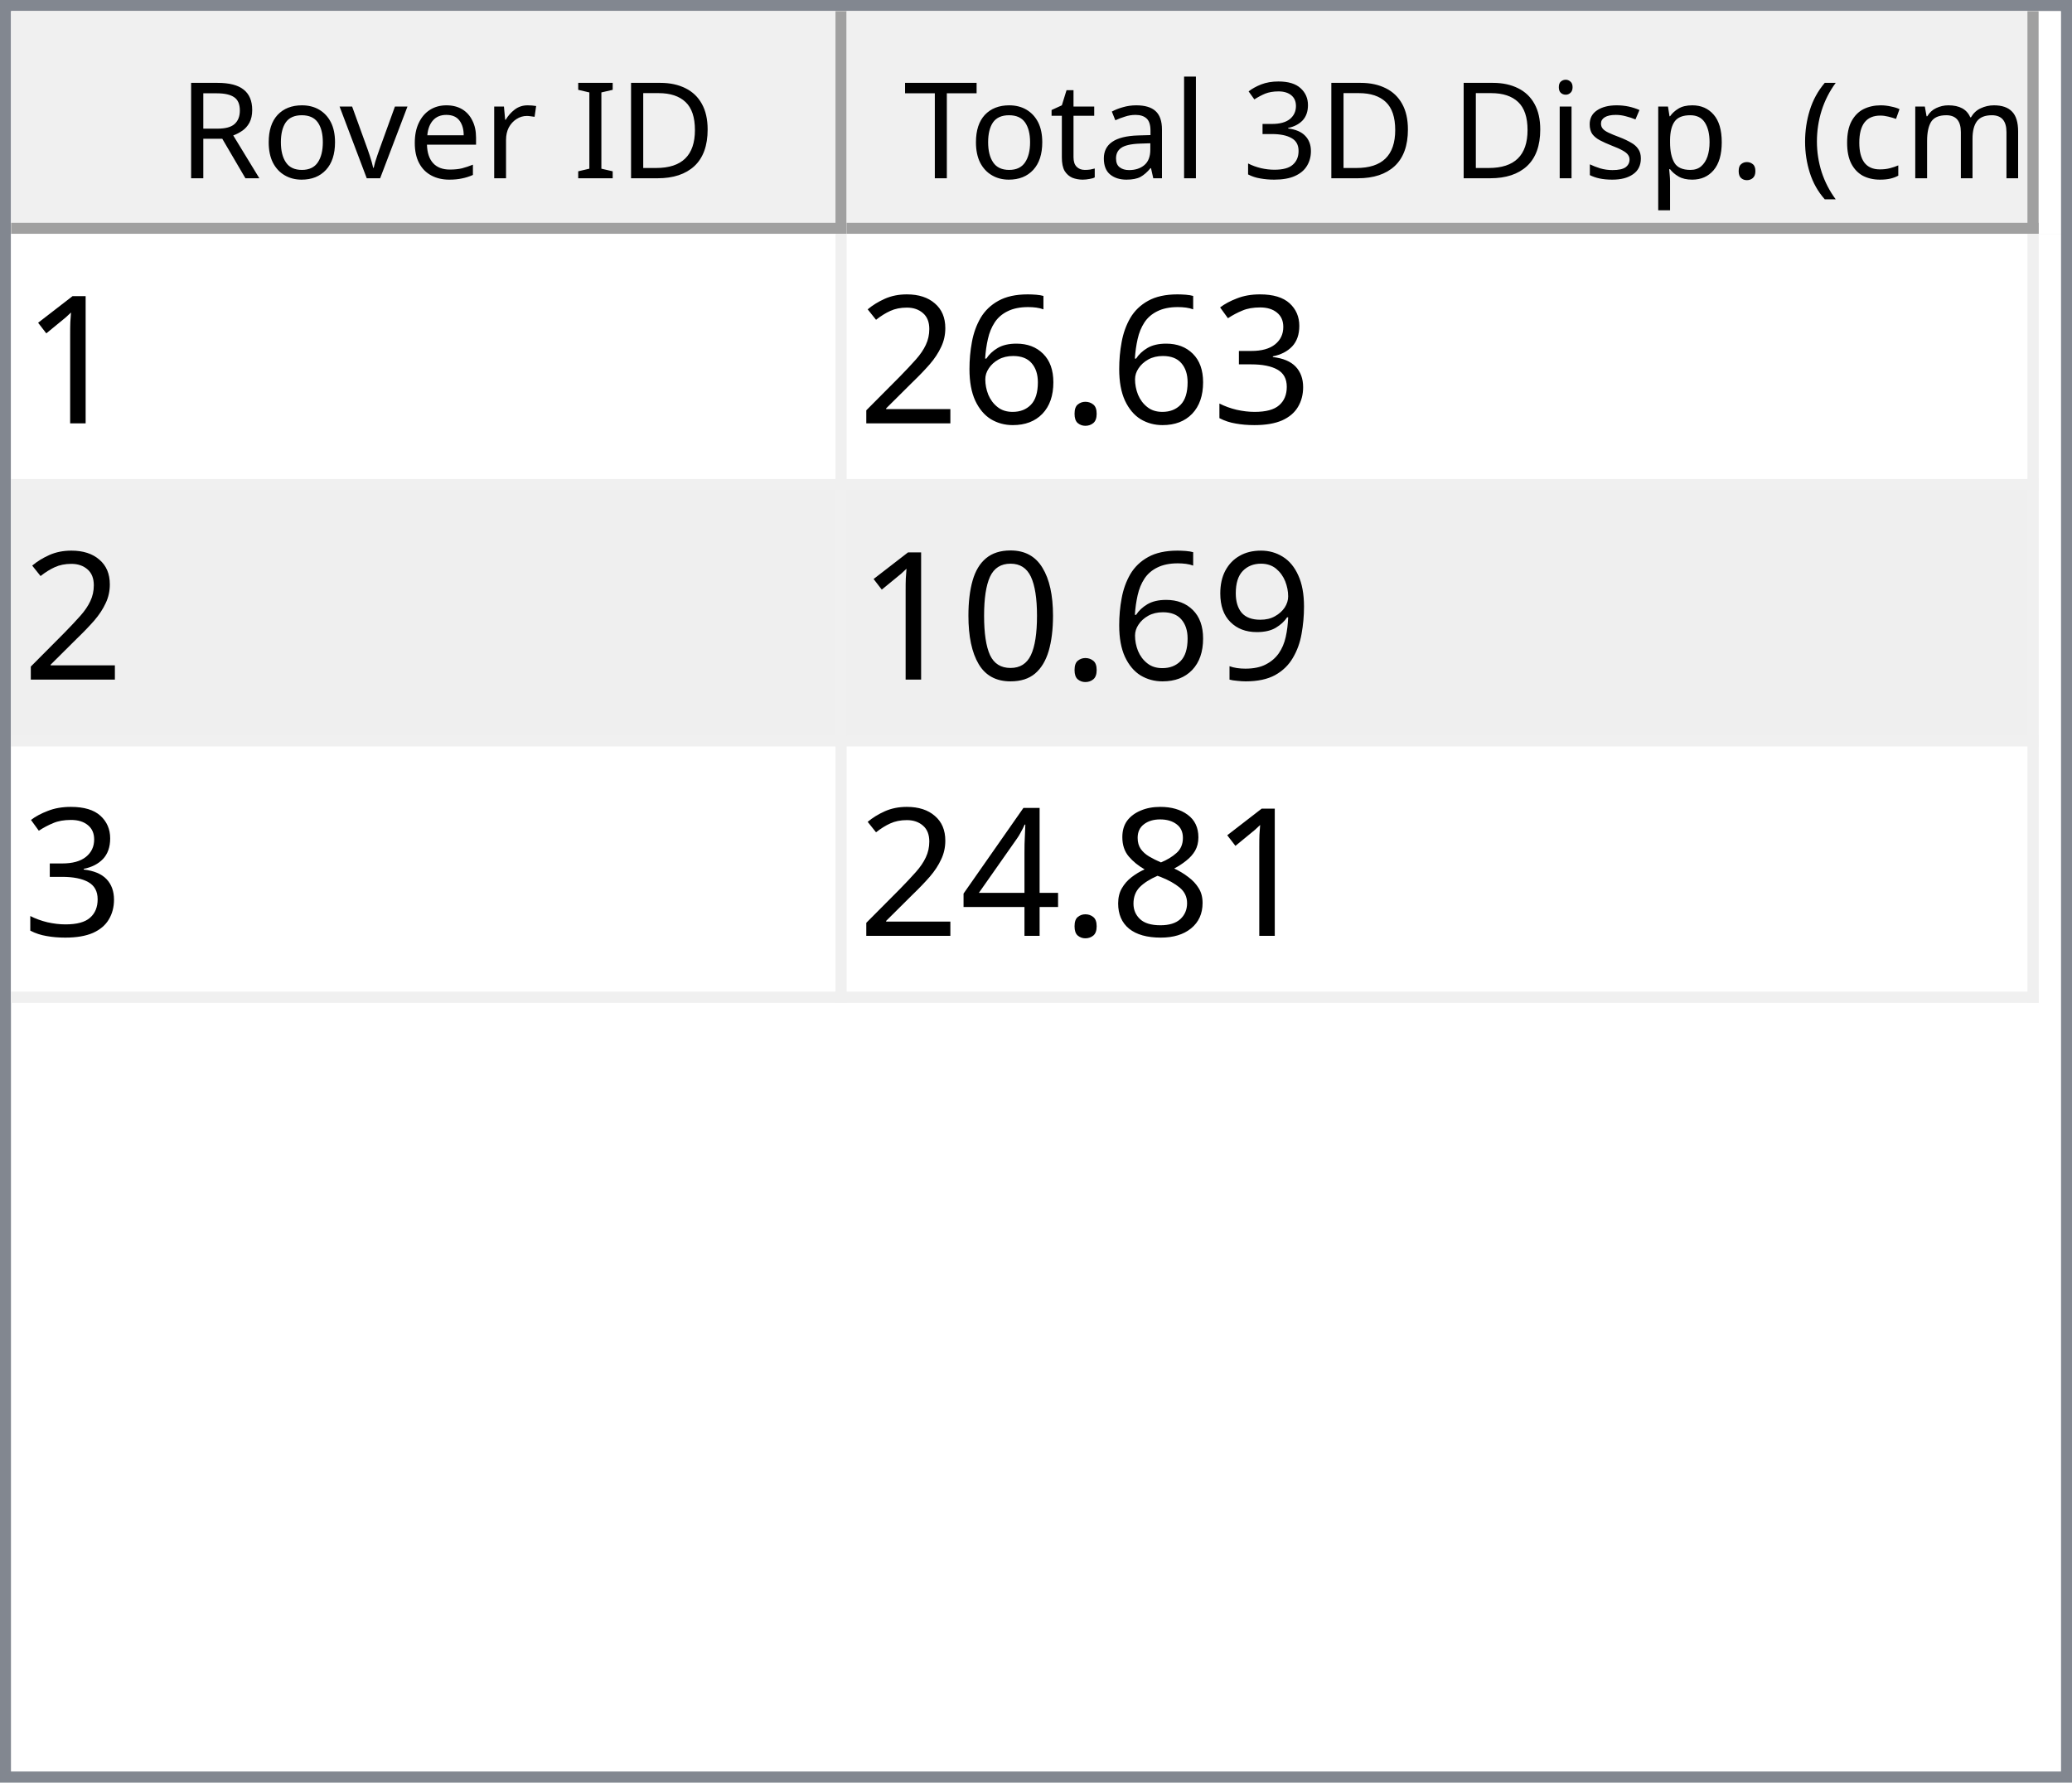
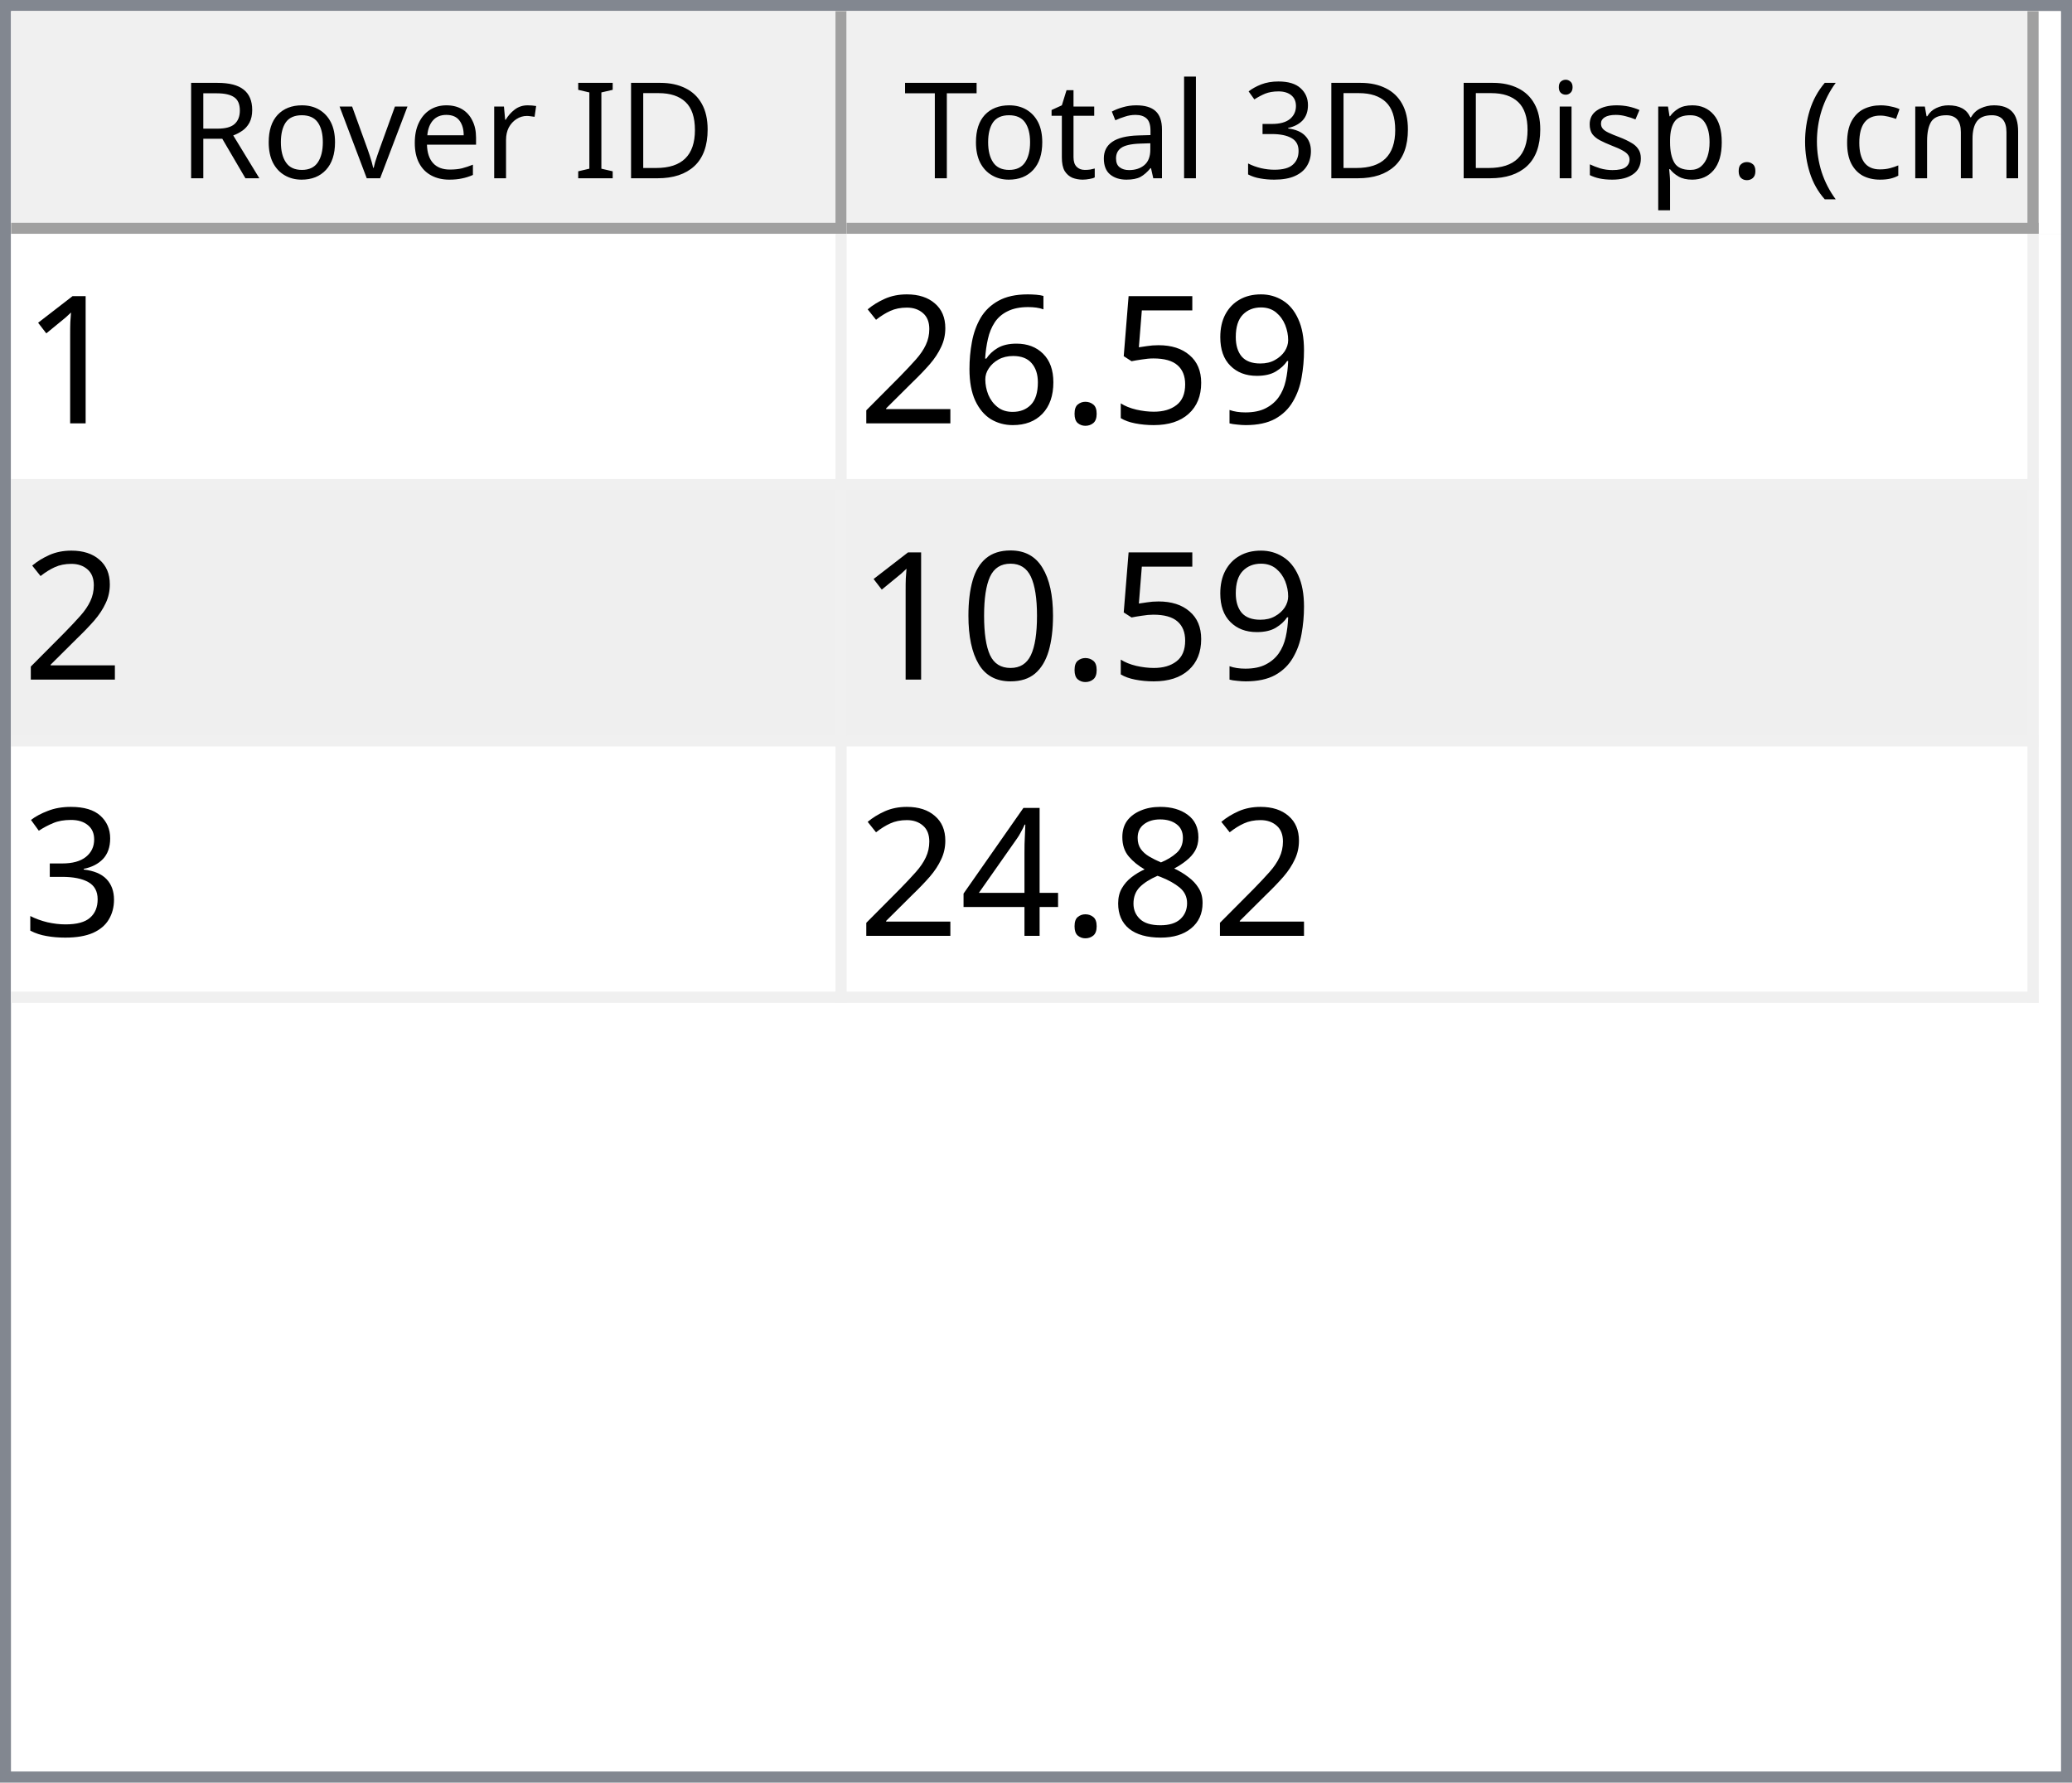
<svg xmlns="http://www.w3.org/2000/svg" style="fill-opacity:1; color-rendering:auto; color-interpolation:auto; text-rendering:auto; stroke:black; stroke-linecap:square; stroke-miterlimit:10; shape-rendering:auto; stroke-opacity:1; fill:black; stroke-dasharray:none; font-weight:normal; stroke-width:1; font-family:'Dialog'; font-style:normal; stroke-linejoin:miter; font-size:12px; stroke-dashoffset:0; image-rendering:auto;" width="186" height="160">
  <defs id="genericDefs" />
  <g>
    <defs id="defs1">
      <clipPath clipPathUnits="userSpaceOnUse" id="clipPath1">
        <path d="M0 0 L186 0 L186 160 L0 160 L0 0 Z" />
      </clipPath>
      <clipPath clipPathUnits="userSpaceOnUse" id="clipPath2">
        <path d="M0 0 L0 160 L186 160 L186 0 Z" />
      </clipPath>
      <clipPath clipPathUnits="userSpaceOnUse" id="clipPath3">
        <path d="M0 0 L0 20 L184 20 L184 0 Z" />
      </clipPath>
      <clipPath clipPathUnits="userSpaceOnUse" id="clipPath4">
        <path d="M0 0 L0 20 L75 20 L75 0 Z" />
      </clipPath>
      <clipPath clipPathUnits="userSpaceOnUse" id="clipPath5">
        <path d="M1 1 L1 19 L74 19 L74 1 Z" />
      </clipPath>
      <clipPath clipPathUnits="userSpaceOnUse" id="clipPath6">
        <path d="M0 0 L0 18 L73 18 L73 0 Z" />
      </clipPath>
      <clipPath clipPathUnits="userSpaceOnUse" id="clipPath7">
        <path d="M-0.5 -0.5 L-0.5 19.5 L74.5 19.5 L74.5 -0.5 Z" />
      </clipPath>
      <clipPath clipPathUnits="userSpaceOnUse" id="clipPath8">
        <path d="M0 0 L0 20 L107 20 L107 0 Z" />
      </clipPath>
      <clipPath clipPathUnits="userSpaceOnUse" id="clipPath9">
        <path d="M1 1 L1 19 L106 19 L106 1 Z" />
      </clipPath>
      <clipPath clipPathUnits="userSpaceOnUse" id="clipPath10">
        <path d="M0 0 L0 18 L105 18 L105 0 Z" />
      </clipPath>
      <clipPath clipPathUnits="userSpaceOnUse" id="clipPath11">
        <path d="M-0.5 -0.5 L-0.5 19.5 L106.5 19.5 L106.5 -0.5 Z" />
      </clipPath>
      <clipPath clipPathUnits="userSpaceOnUse" id="clipPath12">
        <path d="M0 0 L0 138 L184 138 L184 0 Z" />
      </clipPath>
      <clipPath clipPathUnits="userSpaceOnUse" id="clipPath13">
        <path d="M0 0 L0 69 L182 69 L182 0 Z" />
      </clipPath>
      <clipPath clipPathUnits="userSpaceOnUse" id="clipPath14">
        <path d="M-0.5 -0.5 L-0.5 68.5 L181.5 68.5 L181.5 -0.5 Z" />
      </clipPath>
      <clipPath clipPathUnits="userSpaceOnUse" id="clipPath15">
        <path d="M0 0 L0 22 L74 22 L74 0 Z" />
      </clipPath>
      <clipPath clipPathUnits="userSpaceOnUse" id="clipPath16">
        <path d="M0 0 L0 22 L106 22 L106 0 Z" />
      </clipPath>
      <font horiz-adv-x="64.551" id="font1">
        <font-face ascent="107.91" descent="25.098" units-per-em="100" style="font-style:normal; font-family:Segoe UI; font-weight:normal;" />
        <missing-glyph horiz-adv-x="64.551" d="M8.109 0 L8.109 68.266 L56.453 68.266 L56.453 0 L8.109 0 ZM15.328 7.234 L49.219 7.234 L49.219 61.031 L15.328 61.031 L15.328 7.234 Z" />
        <glyph unicode="D" horiz-adv-x="70.117" d="M9.188 0 L9.188 70.016 L28.516 70.016 Q65.531 70.016 65.531 35.891 Q65.531 19.672 55.25 9.836 Q44.969 0 27.734 0 L9.188 0 ZM17.391 62.594 L17.391 7.422 L27.828 7.422 Q41.609 7.422 49.273 14.797 Q56.938 22.172 56.938 35.688 Q56.938 62.594 28.328 62.594 L17.391 62.594 Z" />
        <glyph unicode="I" horiz-adv-x="26.611" d="M17.391 0 L9.188 0 L9.188 70.016 L17.391 70.016 L17.391 0 Z" />
        <glyph unicode=" " horiz-adv-x="27.393" d="" />
        <glyph unicode="r" horiz-adv-x="34.766" d="M34.188 41.891 Q32.078 43.5 28.125 43.5 Q23 43.5 19.555 38.672 Q16.109 33.844 16.109 25.484 L16.109 0 L8.109 0 L8.109 50 L16.109 50 L16.109 39.703 L16.312 39.703 Q18.016 44.969 21.531 47.922 Q25.047 50.875 29.391 50.875 Q32.516 50.875 34.188 50.203 L34.188 41.891 Z" />
        <glyph unicode="e" horiz-adv-x="52.295" d="M48.297 23 L12.984 23 Q13.188 14.656 17.484 10.109 Q21.781 5.562 29.297 5.562 Q37.75 5.562 44.828 11.141 L44.828 3.609 Q38.234 -1.172 27.391 -1.172 Q16.797 -1.172 10.742 5.641 Q4.688 12.453 4.688 24.812 Q4.688 36.469 11.305 43.82 Q17.922 51.172 27.734 51.172 Q37.547 51.172 42.922 44.828 Q48.297 38.484 48.297 27.203 L48.297 23 ZM40.094 29.781 Q40.047 36.719 36.75 40.578 Q33.453 44.438 27.594 44.438 Q21.922 44.438 17.969 40.383 Q14.016 36.328 13.094 29.781 L40.094 29.781 Z" />
        <glyph unicode="v" horiz-adv-x="47.9" d="M47.406 50 L27.484 0 L19.625 0 L0.688 50 L9.469 50 L22.172 13.672 Q23.578 9.672 23.922 6.688 L24.125 6.688 Q24.609 10.453 25.688 13.484 L38.969 50 L47.406 50 Z" />
        <glyph unicode="o" horiz-adv-x="58.594" d="M29 -1.172 Q17.922 -1.172 11.305 5.836 Q4.688 12.844 4.688 24.422 Q4.688 37.016 11.57 44.094 Q18.453 51.172 30.172 51.172 Q41.359 51.172 47.633 44.289 Q53.906 37.406 53.906 25.203 Q53.906 13.234 47.141 6.031 Q40.375 -1.172 29 -1.172 ZM29.594 44.438 Q21.875 44.438 17.383 39.188 Q12.891 33.938 12.891 24.703 Q12.891 15.828 17.43 10.695 Q21.969 5.562 29.594 5.562 Q37.359 5.562 41.531 10.594 Q45.703 15.625 45.703 24.906 Q45.703 34.281 41.531 39.359 Q37.359 44.438 29.594 44.438 Z" />
        <glyph unicode="R" horiz-adv-x="59.814" d="M59.375 0 L49.609 0 L37.891 19.625 Q36.281 22.359 34.766 24.289 Q33.25 26.219 31.664 27.438 Q30.078 28.656 28.25 29.219 Q26.422 29.781 24.125 29.781 L17.391 29.781 L17.391 0 L9.188 0 L9.188 70.016 L30.078 70.016 Q34.672 70.016 38.555 68.867 Q42.438 67.719 45.289 65.375 Q48.141 63.031 49.758 59.547 Q51.375 56.062 51.375 51.375 Q51.375 47.703 50.273 44.656 Q49.172 41.609 47.148 39.211 Q45.125 36.812 42.266 35.133 Q39.406 33.453 35.844 32.516 L35.844 32.328 Q37.594 31.547 38.891 30.547 Q40.188 29.547 41.359 28.18 Q42.531 26.812 43.68 25.078 Q44.828 23.344 46.234 21.047 L59.375 0 ZM17.391 62.594 L17.391 37.203 L28.516 37.203 Q31.594 37.203 34.203 38.133 Q36.812 39.062 38.719 40.797 Q40.625 42.531 41.703 45.047 Q42.781 47.562 42.781 50.688 Q42.781 56.297 39.141 59.445 Q35.5 62.594 28.609 62.594 L17.391 62.594 Z" />
        <glyph unicode=")" horiz-adv-x="30.176" d="M8.297 -15.922 L1.172 -15.922 Q16.406 2.344 16.406 26.812 Q16.406 51.469 1.078 70.016 L8.297 70.016 Q23.531 52.156 23.531 26.703 Q23.531 1.375 8.297 -15.922 Z" />
        <glyph unicode="m" horiz-adv-x="86.133" d="M79.109 0 L71.094 0 L71.094 28.719 Q71.094 37.016 68.531 40.727 Q65.969 44.438 59.906 44.438 Q54.781 44.438 51.195 39.75 Q47.609 35.062 47.609 28.516 L47.609 0 L39.594 0 L39.594 29.688 Q39.594 44.438 28.219 44.438 Q22.953 44.438 19.531 40.016 Q16.109 35.594 16.109 28.516 L16.109 0 L8.109 0 L8.109 50 L16.109 50 L16.109 42.094 L16.312 42.094 Q21.625 51.172 31.844 51.172 Q36.969 51.172 40.773 48.312 Q44.578 45.453 46 40.828 Q51.562 51.172 62.594 51.172 Q79.109 51.172 79.109 30.812 L79.109 0 Z" />
        <glyph unicode="c" horiz-adv-x="46.191" d="M42.188 2.297 Q36.422 -1.172 28.516 -1.172 Q17.828 -1.172 11.258 5.789 Q4.688 12.75 4.688 23.828 Q4.688 36.188 11.766 43.68 Q18.844 51.172 30.672 51.172 Q37.25 51.172 42.281 48.734 L42.281 40.531 Q36.719 44.438 30.375 44.438 Q22.703 44.438 17.797 38.945 Q12.891 33.453 12.891 24.516 Q12.891 15.719 17.508 10.641 Q22.125 5.562 29.891 5.562 Q36.422 5.562 42.188 9.906 L42.188 2.297 Z" />
        <glyph unicode="(" horiz-adv-x="30.176" d="M29.109 -15.922 L21.969 -15.922 Q6.844 1.375 6.844 26.703 Q6.844 52.156 21.969 70.016 L29.203 70.016 Q13.875 51.469 13.875 26.812 Q13.875 2.344 29.109 -15.922 Z" />
        <glyph unicode="." horiz-adv-x="21.68" d="M10.891 -1.078 Q8.641 -1.078 7.055 0.539 Q5.469 2.156 5.469 4.391 Q5.469 6.641 7.055 8.273 Q8.641 9.906 10.891 9.906 Q13.188 9.906 14.797 8.273 Q16.406 6.641 16.406 4.391 Q16.406 2.156 14.797 0.539 Q13.188 -1.078 10.891 -1.078 Z" />
        <glyph unicode="p" horiz-adv-x="58.789" d="M16.312 7.234 L16.109 7.234 L16.109 -23 L8.109 -23 L8.109 50 L16.109 50 L16.109 41.219 L16.312 41.219 Q22.219 51.172 33.594 51.172 Q43.266 51.172 48.688 44.461 Q54.109 37.75 54.109 26.469 Q54.109 13.922 48 6.375 Q41.891 -1.172 31.297 -1.172 Q21.578 -1.172 16.312 7.234 ZM16.109 27.391 L16.109 20.406 Q16.109 14.203 20.141 9.883 Q24.172 5.562 30.375 5.562 Q37.641 5.562 41.773 11.133 Q45.906 16.703 45.906 26.609 Q45.906 34.969 42.047 39.703 Q38.188 44.438 31.594 44.438 Q24.609 44.438 20.359 39.578 Q16.109 34.719 16.109 27.391 Z" />
        <glyph unicode="s" horiz-adv-x="42.432" d="M5.078 1.812 L5.078 10.406 Q11.625 5.562 19.484 5.562 Q30.031 5.562 30.031 12.594 Q30.031 14.594 29.125 15.992 Q28.219 17.391 26.68 18.461 Q25.141 19.531 23.07 20.383 Q21 21.234 18.609 22.172 Q15.281 23.484 12.766 24.828 Q10.25 26.172 8.57 27.859 Q6.891 29.547 6.031 31.695 Q5.172 33.844 5.172 36.719 Q5.172 40.234 6.789 42.945 Q8.406 45.656 11.086 47.484 Q13.766 49.312 17.211 50.242 Q20.656 51.172 24.312 51.172 Q30.812 51.172 35.938 48.922 L35.938 40.828 Q30.422 44.438 23.25 44.438 Q21 44.438 19.195 43.922 Q17.391 43.406 16.094 42.477 Q14.797 41.547 14.086 40.258 Q13.375 38.969 13.375 37.406 Q13.375 35.453 14.086 34.133 Q14.797 32.812 16.164 31.789 Q17.531 30.766 19.484 29.938 Q21.438 29.109 23.922 28.125 Q27.25 26.859 29.883 25.516 Q32.516 24.172 34.375 22.484 Q36.234 20.797 37.234 18.602 Q38.234 16.406 38.234 13.375 Q38.234 9.672 36.602 6.938 Q34.969 4.203 32.234 2.398 Q29.5 0.594 25.93 -0.289 Q22.359 -1.172 18.453 -1.172 Q10.75 -1.172 5.078 1.812 Z" />
        <glyph unicode="i" horiz-adv-x="24.219" d="M12.203 62.703 Q10.062 62.703 8.547 64.164 Q7.031 65.625 7.031 67.875 Q7.031 70.125 8.547 71.609 Q10.062 73.094 12.203 73.094 Q14.406 73.094 15.945 71.609 Q17.484 70.125 17.484 67.875 Q17.484 65.719 15.945 64.211 Q14.406 62.703 12.203 62.703 ZM16.109 0 L8.109 0 L8.109 50 L16.109 50 L16.109 0 Z" />
        <glyph unicode="3" horiz-adv-x="53.906" d="M46.531 19.828 Q46.531 15.094 44.75 11.211 Q42.969 7.328 39.719 4.57 Q36.469 1.812 31.93 0.297 Q27.391 -1.219 21.922 -1.219 Q11.922 -1.219 6 2.594 L6 11.188 Q13.094 5.609 22.219 5.609 Q25.875 5.609 28.828 6.539 Q31.781 7.469 33.906 9.227 Q36.031 10.984 37.18 13.477 Q38.328 15.969 38.328 19.094 Q38.328 32.812 18.797 32.812 L12.984 32.812 L12.984 39.594 L18.5 39.594 Q35.797 39.594 35.797 52.484 Q35.797 64.406 22.609 64.406 Q15.188 64.406 8.688 59.422 L8.688 67.188 Q15.375 71.188 24.609 71.188 Q29 71.188 32.57 69.969 Q36.141 68.75 38.68 66.555 Q41.219 64.359 42.609 61.281 Q44 58.203 44 54.5 Q44 40.672 30.031 36.719 L30.031 36.531 Q33.594 36.141 36.625 34.797 Q39.656 33.453 41.852 31.305 Q44.047 29.156 45.289 26.25 Q46.531 23.344 46.531 19.828 Z" />
        <glyph unicode="l" horiz-adv-x="24.219" d="M16.109 0 L8.109 0 L8.109 74.031 L16.109 74.031 L16.109 0 Z" />
        <glyph unicode="a" horiz-adv-x="50.879" d="M43.891 0 L35.891 0 L35.891 7.812 L35.688 7.812 Q30.469 -1.172 20.312 -1.172 Q12.844 -1.172 8.617 2.781 Q4.391 6.734 4.391 13.281 Q4.391 27.297 20.906 29.594 L35.891 31.688 Q35.891 44.438 25.594 44.438 Q16.547 44.438 9.281 38.281 L9.281 46.484 Q16.656 51.172 26.266 51.172 Q43.891 51.172 43.891 32.516 L43.891 0 ZM35.891 25.297 L23.828 23.641 Q18.266 22.859 15.43 20.875 Q12.594 18.891 12.594 13.875 Q12.594 10.203 15.211 7.883 Q17.828 5.562 22.172 5.562 Q28.125 5.562 32.008 9.742 Q35.891 13.922 35.891 20.312 L35.891 25.297 Z" />
        <glyph unicode="t" horiz-adv-x="33.887" d="M31.297 0.484 Q28.469 -1.078 23.828 -1.078 Q10.688 -1.078 10.688 13.578 L10.688 43.172 L2.094 43.172 L2.094 50 L10.688 50 L10.688 62.203 L18.703 64.797 L18.703 50 L31.297 50 L31.297 43.172 L18.703 43.172 L18.703 14.984 Q18.703 9.969 20.414 7.82 Q22.125 5.672 26.078 5.672 Q29.109 5.672 31.297 7.328 L31.297 0.484 Z" />
        <glyph unicode="T" horiz-adv-x="52.393" d="M50.594 62.594 L30.375 62.594 L30.375 0 L22.172 0 L22.172 62.594 L2 62.594 L2 70.016 L50.594 70.016 L50.594 62.594 Z" />
      </font>
      <font horiz-adv-x="75.0" id="font2">
        <font-face ascent="100.537" descent="21.973" units-per-em="100" style="font-style:normal; font-family:sans-serif; font-weight:normal;" />
        <missing-glyph horiz-adv-x="75.0" d="M12.5 0 L12.5 62.5 L62.5 62.5 L62.5 0 L12.5 0 ZM14.062 1.562 L60.938 1.562 L60.938 60.938 L14.062 60.938 L14.062 1.562 Z" />
        <glyph unicode="1" horiz-adv-x="55.615" d="M37.25 0 L28.469 0 L28.469 56 Q25.297 52.984 20.141 49.953 Q14.984 46.922 10.891 45.406 L10.891 53.906 Q18.266 57.375 23.781 62.305 Q29.297 67.234 31.594 71.875 L37.25 71.875 L37.25 0 Z" />
-         <glyph unicode="3" horiz-adv-x="55.615" d="M4.203 18.891 L12.984 20.062 Q14.5 12.594 18.141 9.297 Q21.781 6 27 6 Q33.203 6 37.477 10.297 Q41.75 14.594 41.75 20.953 Q41.75 27 37.797 30.93 Q33.844 34.859 27.734 34.859 Q25.25 34.859 21.531 33.891 L22.516 41.609 Q23.391 41.5 23.922 41.5 Q29.547 41.5 34.039 44.43 Q38.531 47.359 38.531 53.469 Q38.531 58.297 35.258 61.477 Q31.984 64.656 26.812 64.656 Q21.688 64.656 18.266 61.43 Q14.844 58.203 13.875 51.766 L5.078 53.328 Q6.688 62.156 12.398 67.016 Q18.109 71.875 26.609 71.875 Q32.469 71.875 37.398 69.359 Q42.328 66.844 44.945 62.5 Q47.562 58.156 47.562 53.266 Q47.562 48.641 45.07 44.828 Q42.578 41.016 37.703 38.766 Q44.047 37.312 47.562 32.695 Q51.078 28.078 51.078 21.141 Q51.078 11.766 44.242 5.25 Q37.406 -1.266 26.953 -1.266 Q17.531 -1.266 11.305 4.352 Q5.078 9.969 4.203 18.891 Z" />
+         <glyph unicode="9" horiz-adv-x="55.615" d="M5.469 16.547 L13.922 17.328 Q14.984 11.375 18.016 8.688 Q21.047 6 25.781 6 Q29.828 6 32.883 7.859 Q35.938 9.719 37.891 12.82 Q39.844 15.922 41.164 21.195 Q42.484 26.469 42.484 31.938 Q42.484 32.516 42.438 33.688 Q39.797 29.5 35.234 26.883 Q30.672 24.266 25.344 24.266 Q16.453 24.266 10.305 30.711 Q4.156 37.156 4.156 47.703 Q4.156 58.594 10.578 65.234 Q17 71.875 26.656 71.875 Q33.641 71.875 39.43 68.117 Q45.219 64.359 48.219 57.398 Q51.219 50.438 51.219 37.25 Q51.219 23.531 48.242 15.406 Q45.266 7.281 39.383 3.031 Q33.5 -1.219 25.594 -1.219 Q17.188 -1.219 11.867 3.445 Q6.547 8.109 5.469 16.547 ZM41.453 48.141 Q41.453 55.719 37.43 60.156 Q33.406 64.594 27.734 64.594 Q21.875 64.594 17.531 59.812 Q13.188 55.031 13.188 47.406 Q13.188 40.578 17.312 36.305 Q21.438 32.031 27.484 32.031 Q33.594 32.031 37.523 36.305 Q41.453 40.578 41.453 48.141 Z" />
+         <glyph unicode="5" horiz-adv-x="55.615" d="M4.156 18.75 L13.375 19.531 Q14.406 12.797 18.141 9.398 Q21.875 6 27.156 6 Q33.5 6 37.891 10.789 Q42.281 15.578 42.281 23.484 Q42.281 31 38.062 35.352 Q33.844 39.703 27 39.703 Q22.75 39.703 19.336 37.773 Q15.922 35.844 13.969 32.766 L5.719 33.844 L12.641 70.609 L48.25 70.609 L48.25 62.203 L19.672 62.203 L15.828 42.969 Q22.266 47.469 29.344 47.469 Q38.719 47.469 45.164 40.969 Q51.609 34.469 51.609 24.266 Q51.609 14.547 45.953 7.469 Q39.062 -1.219 27.156 -1.219 Q17.391 -1.219 11.211 4.25 Q5.031 9.719 4.156 18.75 Z" />
        <glyph unicode="." horiz-adv-x="27.783" d="M9.078 0 L9.078 10.016 L19.094 10.016 L19.094 0 L9.078 0 Z" />
        <glyph unicode="6" horiz-adv-x="55.615" d="M49.75 54.047 L41.016 53.375 Q39.844 58.547 37.703 60.891 Q34.125 64.656 28.906 64.656 Q24.703 64.656 21.531 62.312 Q17.391 59.281 14.992 53.469 Q12.594 47.656 12.5 36.922 Q15.672 41.75 20.266 44.094 Q24.859 46.438 29.891 46.438 Q38.672 46.438 44.852 39.969 Q51.031 33.5 51.031 23.25 Q51.031 16.5 48.125 10.719 Q45.219 4.938 40.141 1.859 Q35.062 -1.219 28.609 -1.219 Q17.625 -1.219 10.695 6.859 Q3.766 14.938 3.766 33.5 Q3.766 54.25 11.422 63.672 Q18.109 71.875 29.438 71.875 Q37.891 71.875 43.289 67.141 Q48.688 62.406 49.75 54.047 ZM13.875 23.188 Q13.875 18.656 15.797 14.508 Q17.719 10.359 21.188 8.18 Q24.656 6 28.469 6 Q34.031 6 38.039 10.492 Q42.047 14.984 42.047 22.703 Q42.047 30.125 38.086 34.398 Q34.125 38.672 28.125 38.672 Q22.172 38.672 18.023 34.398 Q13.875 30.125 13.875 23.188 Z" />
        <glyph unicode="2" horiz-adv-x="55.615" d="M50.344 8.453 L50.344 0 L3.031 0 Q2.938 3.172 4.047 6.109 Q5.859 10.938 9.836 15.625 Q13.812 20.312 21.344 26.469 Q33.016 36.031 37.117 41.625 Q41.219 47.219 41.219 52.203 Q41.219 57.422 37.477 61.008 Q33.734 64.594 27.734 64.594 Q21.391 64.594 17.578 60.789 Q13.766 56.984 13.719 50.25 L4.688 51.172 Q5.609 61.281 11.664 66.578 Q17.719 71.875 27.938 71.875 Q38.234 71.875 44.242 66.164 Q50.25 60.453 50.25 52 Q50.25 47.703 48.492 43.555 Q46.734 39.406 42.656 34.812 Q38.578 30.219 29.109 22.219 Q21.188 15.578 18.945 13.211 Q16.703 10.844 15.234 8.453 L50.344 8.453 Z" />
-         <glyph unicode="9" horiz-adv-x="55.615" d="M5.469 16.547 L13.922 17.328 Q14.984 11.375 18.016 8.688 Q21.047 6 25.781 6 Q29.828 6 32.883 7.859 Q35.938 9.719 37.891 12.82 Q39.844 15.922 41.164 21.195 Q42.484 26.469 42.484 31.938 Q42.484 32.516 42.438 33.688 Q39.797 29.5 35.234 26.883 Q30.672 24.266 25.344 24.266 Q16.453 24.266 10.305 30.711 Q4.156 37.156 4.156 47.703 Q4.156 58.594 10.578 65.234 Q17 71.875 26.656 71.875 Q33.641 71.875 39.43 68.117 Q45.219 64.359 48.219 57.398 Q51.219 50.438 51.219 37.25 Q51.219 23.531 48.242 15.406 Q45.266 7.281 39.383 3.031 Q33.5 -1.219 25.594 -1.219 Q17.188 -1.219 11.867 3.445 Q6.547 8.109 5.469 16.547 ZM41.453 48.141 Q41.453 55.719 37.43 60.156 Q33.406 64.594 27.734 64.594 Q21.875 64.594 17.531 59.812 Q13.188 55.031 13.188 47.406 Q13.188 40.578 17.312 36.305 Q21.438 32.031 27.484 32.031 Q33.594 32.031 37.523 36.305 Q41.453 40.578 41.453 48.141 Z" />
        <glyph unicode="0" horiz-adv-x="55.615" d="M4.156 35.297 Q4.156 48 6.766 55.742 Q9.375 63.484 14.523 67.68 Q19.672 71.875 27.484 71.875 Q33.25 71.875 37.594 69.555 Q41.938 67.234 44.773 62.867 Q47.609 58.5 49.219 52.227 Q50.828 45.953 50.828 35.297 Q50.828 22.703 48.242 14.969 Q45.656 7.234 40.508 3.008 Q35.359 -1.219 27.484 -1.219 Q17.141 -1.219 11.234 6.203 Q4.156 15.141 4.156 35.297 ZM13.188 35.297 Q13.188 17.672 17.312 11.836 Q21.438 6 27.484 6 Q33.547 6 37.672 11.859 Q41.797 17.719 41.797 35.297 Q41.797 52.984 37.672 58.789 Q33.547 64.594 27.391 64.594 Q21.344 64.594 17.719 59.469 Q13.188 52.938 13.188 35.297 Z" />
+         <glyph unicode="3" horiz-adv-x="55.615" d="M4.203 18.891 L12.984 20.062 Q14.5 12.594 18.141 9.297 Q21.781 6 27 6 Q33.203 6 37.477 10.297 Q41.75 14.594 41.75 20.953 Q41.75 27 37.797 30.93 Q33.844 34.859 27.734 34.859 Q25.25 34.859 21.531 33.891 L22.516 41.609 Q23.391 41.5 23.922 41.5 Q29.547 41.5 34.039 44.43 Q38.531 47.359 38.531 53.469 Q38.531 58.297 35.258 61.477 Q31.984 64.656 26.812 64.656 Q21.688 64.656 18.266 61.43 Q14.844 58.203 13.875 51.766 L5.078 53.328 Q6.688 62.156 12.398 67.016 Q18.109 71.875 26.609 71.875 Q32.469 71.875 37.398 69.359 Q42.328 66.844 44.945 62.5 Q47.562 58.156 47.562 53.266 Q47.562 48.641 45.07 44.828 Q42.578 41.016 37.703 38.766 Q44.047 37.312 47.562 32.695 Q51.078 28.078 51.078 21.141 Q51.078 11.766 44.242 5.25 Q37.406 -1.266 26.953 -1.266 Q17.531 -1.266 11.305 4.352 Q5.078 9.969 4.203 18.891 Z" />
        <glyph unicode="8" horiz-adv-x="55.615" d="M17.672 38.812 Q12.203 40.828 9.57 44.539 Q6.938 48.25 6.938 53.422 Q6.938 61.234 12.555 66.555 Q18.172 71.875 27.484 71.875 Q36.859 71.875 42.578 66.43 Q48.297 60.984 48.297 53.172 Q48.297 48.188 45.68 44.508 Q43.062 40.828 37.75 38.812 Q44.344 36.672 47.781 31.883 Q51.219 27.094 51.219 20.453 Q51.219 11.281 44.727 5.031 Q38.234 -1.219 27.641 -1.219 Q17.047 -1.219 10.547 5.055 Q4.047 11.328 4.047 20.703 Q4.047 27.688 7.594 32.398 Q11.141 37.109 17.672 38.812 ZM15.922 53.719 Q15.922 48.641 19.195 45.414 Q22.469 42.188 27.688 42.188 Q32.766 42.188 36.016 45.383 Q39.266 48.578 39.266 53.219 Q39.266 58.062 35.914 61.359 Q32.562 64.656 27.594 64.656 Q22.562 64.656 19.242 61.43 Q15.922 58.203 15.922 53.719 ZM13.094 20.656 Q13.094 16.891 14.875 13.375 Q16.656 9.859 20.172 7.93 Q23.688 6 27.734 6 Q34.031 6 38.133 10.055 Q42.234 14.109 42.234 20.359 Q42.234 26.703 38.016 30.859 Q33.797 35.016 27.438 35.016 Q21.234 35.016 17.164 30.914 Q13.094 26.812 13.094 20.656 Z" />
        <glyph unicode="4" horiz-adv-x="55.615" d="M32.328 0 L32.328 17.141 L1.266 17.141 L1.266 25.203 L33.938 71.578 L41.109 71.578 L41.109 25.203 L50.781 25.203 L50.781 17.141 L41.109 17.141 L41.109 0 L32.328 0 ZM32.328 25.203 L32.328 57.469 L9.906 25.203 L32.328 25.203 Z" />
      </font>
    </defs>
    <g style="fill:white; stroke:white;">
      <rect x="0" y="0" width="186" style="clip-path:url(#clipPath1); stroke:none;" height="160" />
    </g>
    <g style="fill:white; text-rendering:optimizeSpeed; color-rendering:optimizeSpeed; image-rendering:optimizeSpeed; shape-rendering:crispEdges; stroke:white; color-interpolation:sRGB;">
      <rect x="0" width="186" height="160" y="0" style="stroke:none;" />
      <path style="stroke:none;" d="M0 160 L186 160 L186 0 L0 0 Z" />
    </g>
    <g style="fill:rgb(240,240,240); font-family:'Segoe UI'; stroke:rgb(240,240,240);">
      <rect x="0" y="0" width="186" style="clip-path:url(#clipPath2); stroke:none;" height="160" />
    </g>
    <g style="fill:rgb(130,135,144); font-family:'Segoe UI'; stroke:rgb(130,135,144);">
      <path d="M0 0 L186 0 L186 160 L0 160 L0 0 ZM1 1 L185 1 L185 159 L1 159 L1 1 Z" style="fill-rule:evenodd; clip-path:url(#clipPath2); stroke:none;" />
    </g>
    <g style="fill:white; font-family:'Segoe UI'; stroke:white;" transform="translate(1,1)">
      <rect x="0" y="0" width="184" style="clip-path:url(#clipPath3); stroke:none;" height="20" />
    </g>
    <g style="fill:rgb(240,240,240); font-family:'Segoe UI'; stroke:rgb(240,240,240);" transform="translate(1,1)">
      <rect x="0" y="0" width="75" style="clip-path:url(#clipPath4); stroke:none;" height="20" />
    </g>
    <g style="font-family:'Segoe UI';" transform="translate(2,2)">
      <text x="14" xml:space="preserve" y="14" style="clip-path:url(#clipPath6); stroke:none;">Rover ID</text>
    </g>
    <g style="fill:rgb(160,160,160); font-family:'Segoe UI'; stroke:rgb(160,160,160); stroke-linejoin:bevel;" transform="translate(1.5,1.5)">
      <line x1="74" x2="74" y1="0" style="fill:none; clip-path:url(#clipPath7);" y2="19" />
    </g>
    <g style="fill:rgb(160,160,160); font-family:'Segoe UI'; stroke:rgb(160,160,160); stroke-linejoin:bevel;" transform="matrix(1,0,0,1,1,1) translate(0.5,0.5)">
      <line x1="0" x2="74" y1="19" style="fill:none; clip-path:url(#clipPath7);" y2="19" />
    </g>
    <g style="fill:rgb(240,240,240); font-family:'Segoe UI'; stroke:rgb(240,240,240);" transform="translate(76,1)">
      <rect x="0" y="0" width="107" style="clip-path:url(#clipPath8); stroke:none;" height="20" />
    </g>
    <g style="font-family:'Segoe UI';" transform="translate(77,2)">
      <text x="1" xml:space="preserve" y="14" style="clip-path:url(#clipPath10); stroke:none;"> Total 3D Disp. (cm)</text>
    </g>
    <g style="fill:rgb(160,160,160); font-family:'Segoe UI'; stroke:rgb(160,160,160); stroke-linejoin:bevel;" transform="translate(76.5,1.5)">
      <line x1="106" x2="106" y1="0" style="fill:none; clip-path:url(#clipPath11);" y2="19" />
    </g>
    <g style="fill:rgb(160,160,160); font-family:'Segoe UI'; stroke:rgb(160,160,160); stroke-linejoin:bevel;" transform="matrix(1,0,0,1,76,1) translate(0.5,0.5)">
      <line x1="0" x2="106" y1="19" style="fill:none; clip-path:url(#clipPath11);" y2="19" />
    </g>
    <g style="fill:white; font-family:'Segoe UI'; stroke:white;" transform="translate(1,21)">
      <rect x="0" y="0" width="184" style="clip-path:url(#clipPath12); stroke:none;" height="138" />
    </g>
    <g style="fill:rgb(240,240,240); font-size:16px; font-family:sans-serif; stroke:rgb(240,240,240);" transform="translate(1,21)">
      <rect x="0" y="0" width="182" style="clip-path:url(#clipPath13); stroke:none;" height="69" />
      <line transform="translate(0.5,0.5)" x1="0" x2="181" y1="22" style="clip-path:url(#clipPath14); fill:none; stroke-linejoin:bevel;" y2="22" />
    </g>
    <g transform="matrix(1,0,0,1,1,21) translate(0.5,0.5)" style="fill:rgb(240,240,240); font-size:16px; font-family:sans-serif; stroke:rgb(240,240,240); stroke-linejoin:bevel;">
      <line x1="0" x2="181" y1="45" style="fill:none; clip-path:url(#clipPath14);" y2="45" />
    </g>
    <g transform="matrix(1,0,0,1,1,21) translate(0.5,0.5)" style="fill:rgb(240,240,240); font-size:16px; font-family:sans-serif; stroke:rgb(240,240,240); stroke-linejoin:bevel;">
      <line x1="0" x2="181" y1="68" style="fill:none; clip-path:url(#clipPath14);" y2="68" />
    </g>
    <g transform="matrix(1,0,0,1,1,21) translate(0.5,0.5)" style="fill:rgb(240,240,240); font-size:16px; font-family:sans-serif; stroke:rgb(240,240,240); stroke-linejoin:bevel;">
      <line x1="74" x2="74" y1="0" style="fill:none; clip-path:url(#clipPath14);" y2="68" />
    </g>
    <g transform="matrix(1,0,0,1,1,21) translate(0.5,0.5)" style="fill:rgb(240,240,240); font-size:16px; font-family:sans-serif; stroke:rgb(240,240,240); stroke-linejoin:bevel;">
      <line x1="181" x2="181" y1="0" style="fill:none; clip-path:url(#clipPath14);" y2="68" />
    </g>
    <g style="fill:white; font-size:16px; font-family:sans-serif; stroke:white;" transform="matrix(1,0,0,1,1,21)">
      <rect x="0" y="0" width="74" style="clip-path:url(#clipPath15); stroke:none;" height="22" />
      <text x="1" y="17" style="fill:black; clip-path:url(#clipPath15); stroke:none;" xml:space="preserve">1</text>
    </g>
    <g style="fill:white; font-size:16px; font-family:sans-serif; stroke:white;" transform="matrix(1,0,0,1,1,21) translate(75,0)">
      <rect x="0" y="0" width="106" style="clip-path:url(#clipPath16); stroke:none;" height="22" />
-       <text x="1" y="17" style="fill:black; clip-path:url(#clipPath16); stroke:none;" xml:space="preserve">26.63</text>
+       <text x="1" y="17" style="fill:black; clip-path:url(#clipPath16); stroke:none;" xml:space="preserve">26.59</text>
    </g>
    <g style="fill:rgb(239,239,239); font-size:16px; font-family:sans-serif; stroke:rgb(239,239,239);" transform="matrix(1,0,0,1,1,21) translate(0,23)">
      <rect x="0" y="0" width="74" style="clip-path:url(#clipPath15); stroke:none;" height="22" />
      <text x="1" y="17" style="fill:black; clip-path:url(#clipPath15); stroke:none;" xml:space="preserve">2</text>
    </g>
    <g style="fill:rgb(239,239,239); font-size:16px; font-family:sans-serif; stroke:rgb(239,239,239);" transform="matrix(1,0,0,1,1,21) translate(75,23)">
      <rect x="0" y="0" width="106" style="clip-path:url(#clipPath16); stroke:none;" height="22" />
-       <text x="1" y="17" style="fill:black; clip-path:url(#clipPath16); stroke:none;" xml:space="preserve">10.69</text>
+       <text x="1" y="17" style="fill:black; clip-path:url(#clipPath16); stroke:none;" xml:space="preserve">10.59</text>
    </g>
    <g style="fill:white; font-size:16px; font-family:sans-serif; stroke:white;" transform="matrix(1,0,0,1,1,21) translate(0,46)">
      <rect x="0" y="0" width="74" style="clip-path:url(#clipPath15); stroke:none;" height="22" />
      <text x="1" y="17" style="fill:black; clip-path:url(#clipPath15); stroke:none;" xml:space="preserve">3</text>
    </g>
    <g style="fill:white; font-size:16px; font-family:sans-serif; stroke:white;" transform="matrix(1,0,0,1,1,21) translate(75,46)">
      <rect x="0" y="0" width="106" style="clip-path:url(#clipPath16); stroke:none;" height="22" />
-       <text x="1" y="17" style="fill:black; clip-path:url(#clipPath16); stroke:none;" xml:space="preserve">24.81</text>
+       <text x="1" y="17" style="fill:black; clip-path:url(#clipPath16); stroke:none;" xml:space="preserve">24.82</text>
    </g>
  </g>
</svg>
